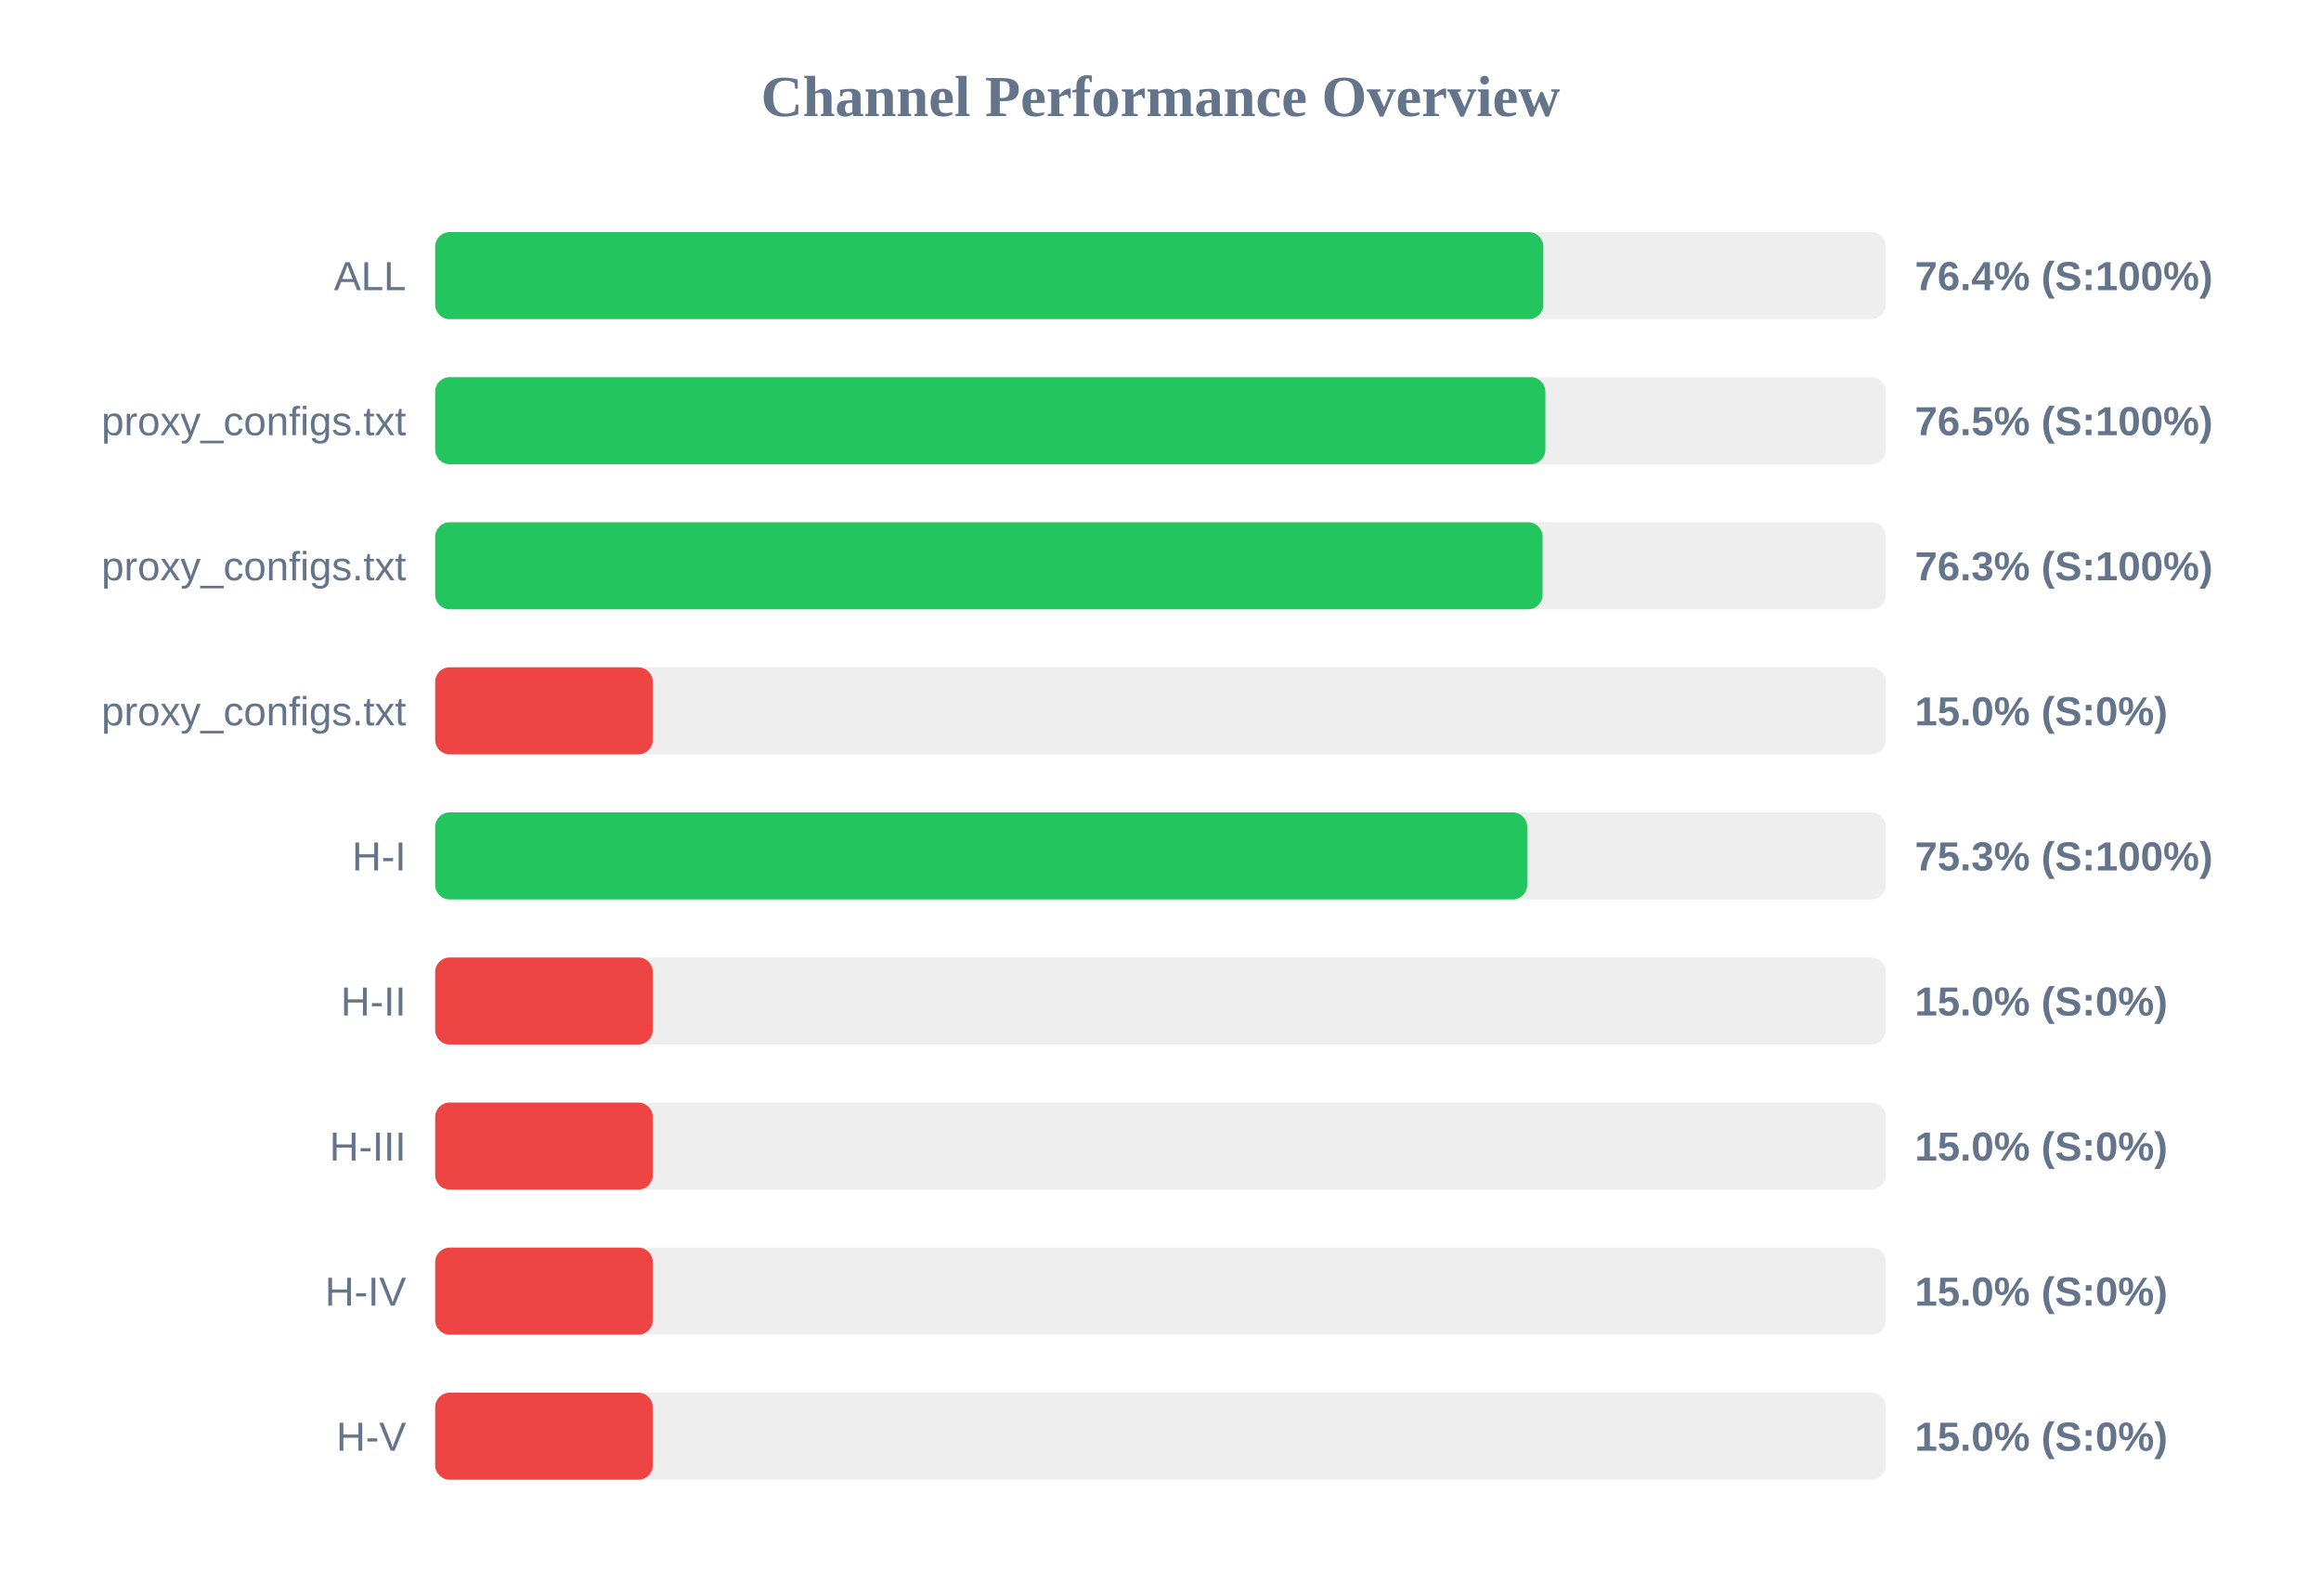
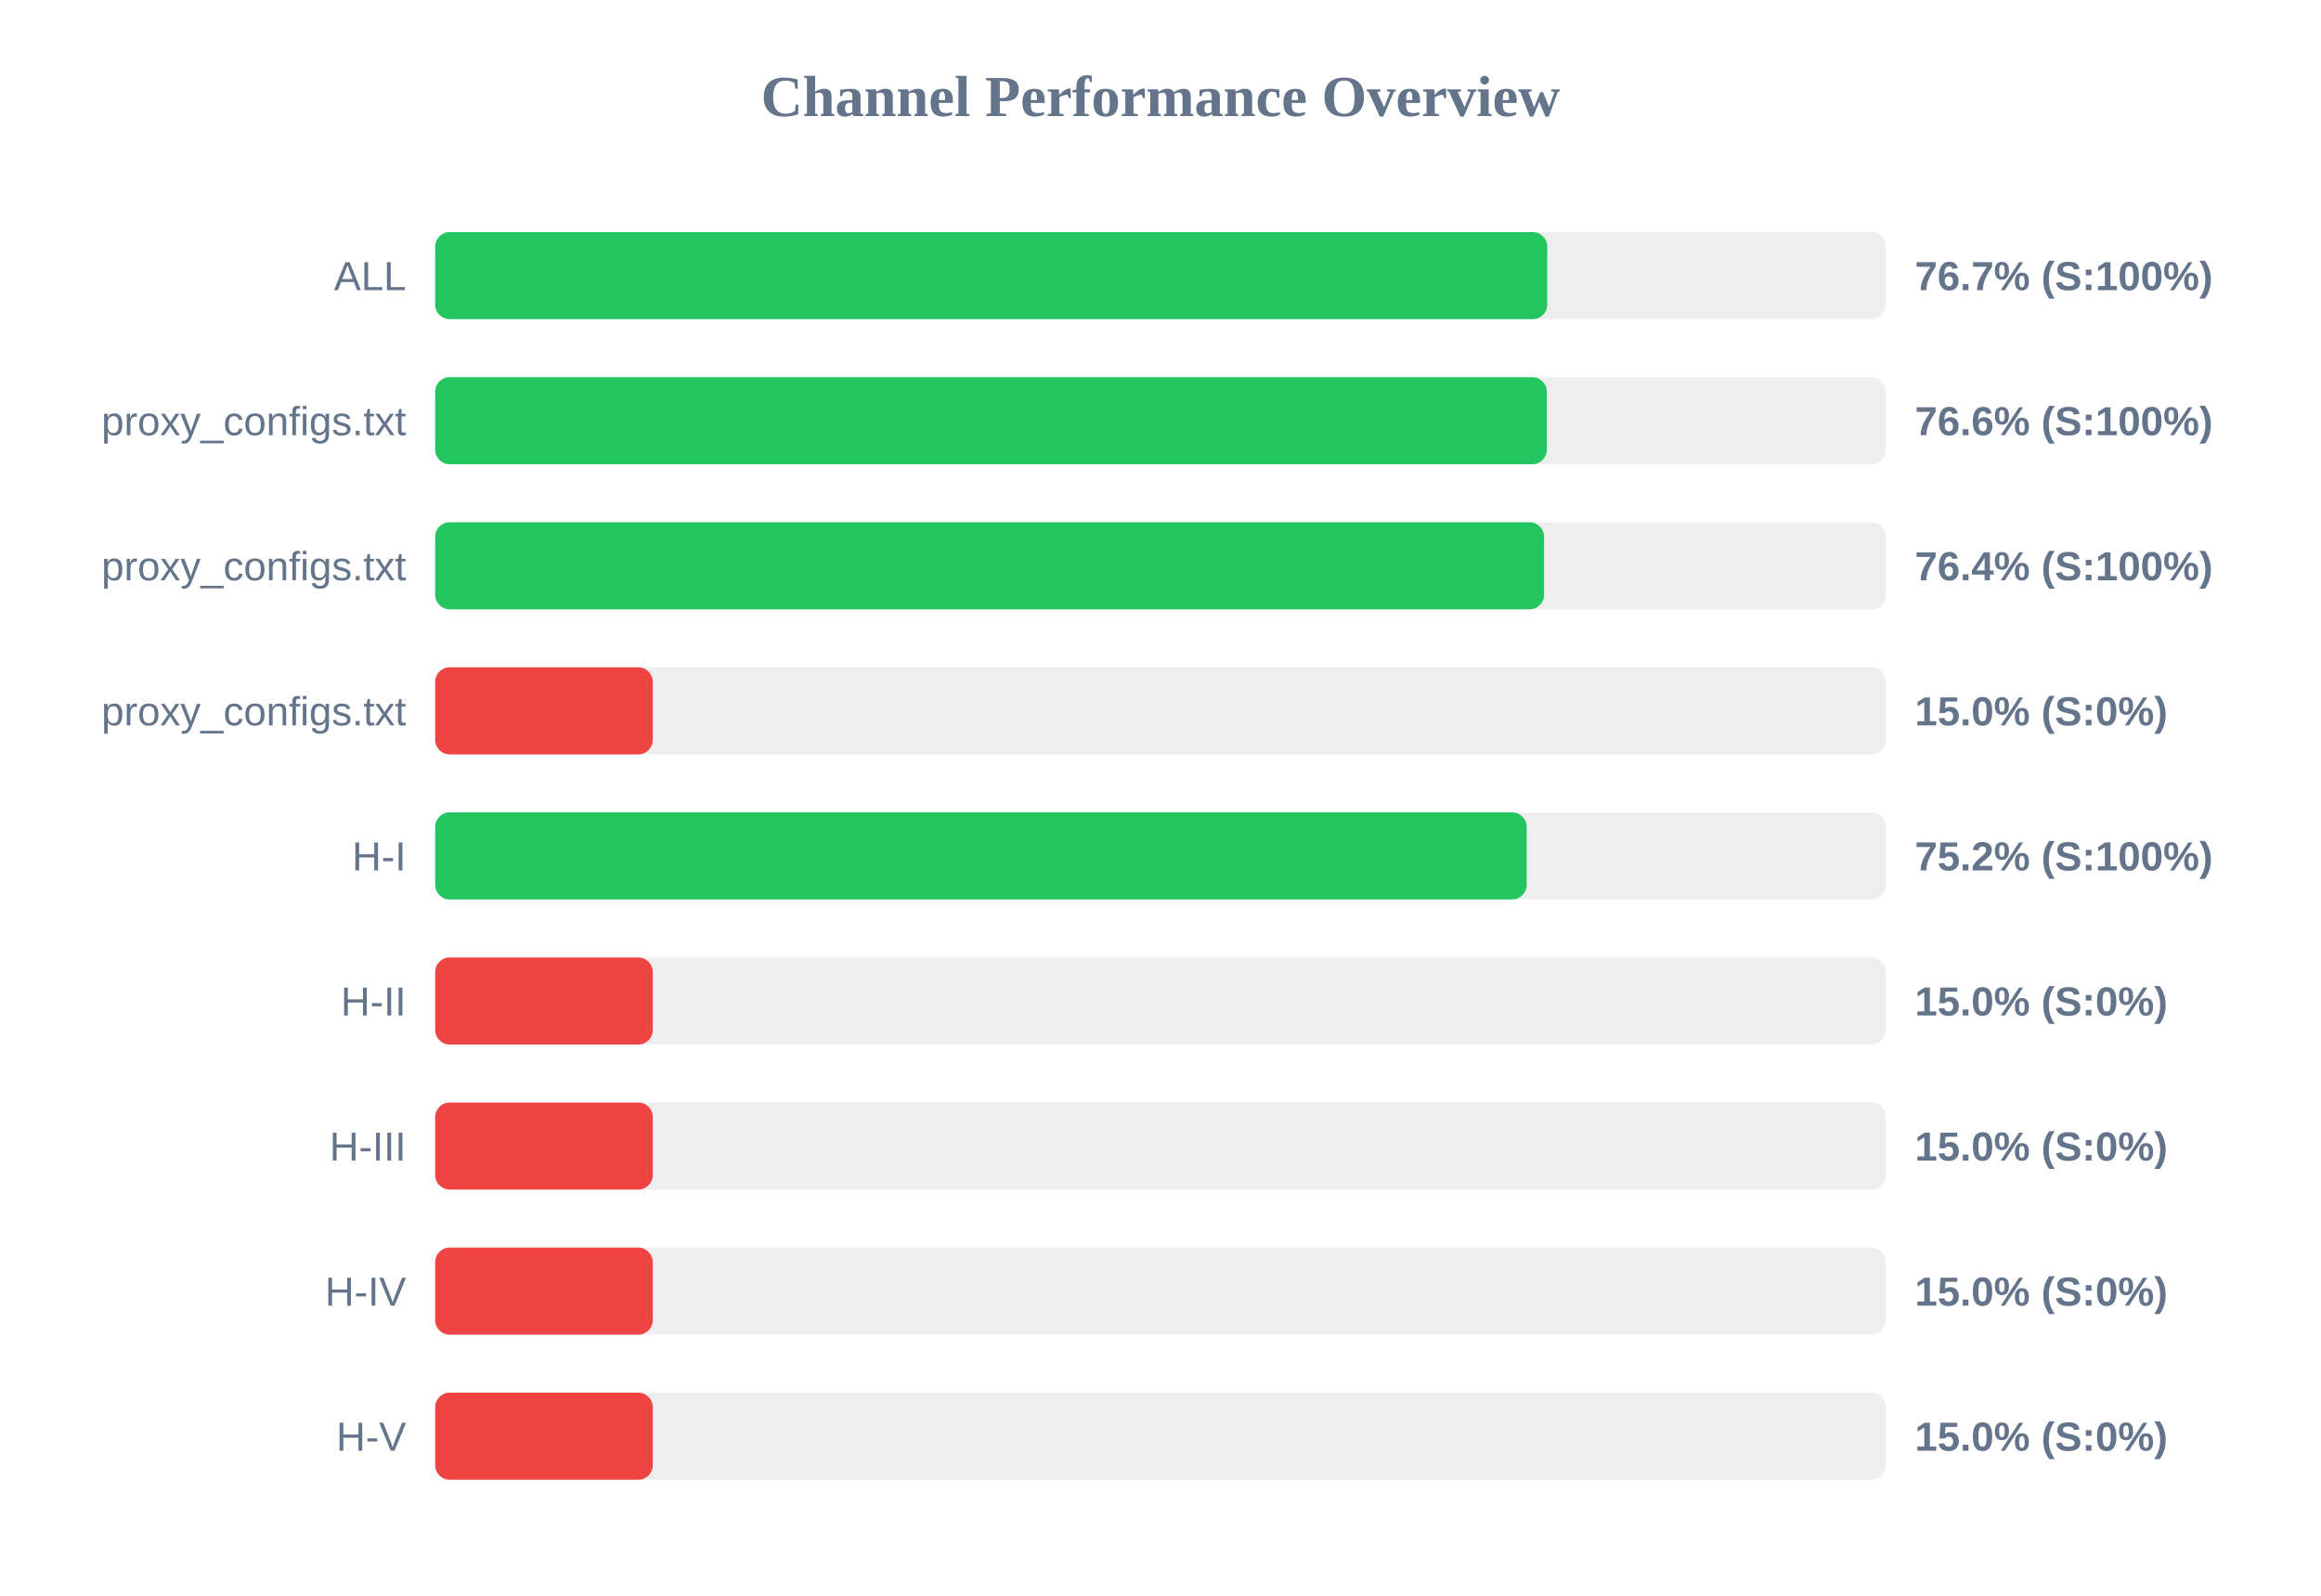
<svg xmlns="http://www.w3.org/2000/svg" width="800" height="550" version="1.1">
  <style>
        .row { font: 14px Arial; fill: #64748b; }
        .score { font: bold 14px Arial; fill: #64748b; }
    </style>
  <text x="400" y="40" text-anchor="middle" font-size="20px" font-weight="bold" fill="#64748b">Channel Performance Overview</text>
  <rect x="150" y="80" width="500" height="30" fill="#eee" rx="5" />
-   <rect x="150" y="80" width="381.95" height="30" fill="#22c55e" rx="5" />
+   <rect x="150" y="80" width="383.3" height="30" fill="#22c55e" rx="5" />
  <text x="140" y="100" text-anchor="end" class="row">ALL</text>
-   <text x="660" y="100" text-anchor="start" class="score">76.4% (S:100%)</text>
+   <text x="660" y="100" text-anchor="start" class="score">76.7% (S:100%)</text>
  <rect x="150" y="130" width="500" height="30" fill="#eee" rx="5" />
-   <rect x="150" y="130" width="382.65" height="30" fill="#22c55e" rx="5" />
+   <rect x="150" y="130" width="383.15" height="30" fill="#22c55e" rx="5" />
  <text x="140" y="150" text-anchor="end" class="row">proxy_configs.txt</text>
-   <text x="660" y="150" text-anchor="start" class="score">76.5% (S:100%)</text>
+   <text x="660" y="150" text-anchor="start" class="score">76.6% (S:100%)</text>
  <rect x="150" y="180" width="500" height="30" fill="#eee" rx="5" />
-   <rect x="150" y="180" width="381.7" height="30" fill="#22c55e" rx="5" />
+   <rect x="150" y="180" width="382.2" height="30" fill="#22c55e" rx="5" />
  <text x="140" y="200" text-anchor="end" class="row">proxy_configs.txt</text>
-   <text x="660" y="200" text-anchor="start" class="score">76.3% (S:100%)</text>
+   <text x="660" y="200" text-anchor="start" class="score">76.4% (S:100%)</text>
  <rect x="150" y="230" width="500" height="30" fill="#eee" rx="5" />
  <rect x="150" y="230" width="75.0" height="30" fill="#ef4444" rx="5" />
  <text x="140" y="250" text-anchor="end" class="row">proxy_configs.txt</text>
  <text x="660" y="250" text-anchor="start" class="score">15.0% (S:0%)</text>
  <rect x="150" y="280" width="500" height="30" fill="#eee" rx="5" />
-   <rect x="150" y="280" width="376.4" height="30" fill="#22c55e" rx="5" />
+   <rect x="150" y="280" width="376.2" height="30" fill="#22c55e" rx="5" />
  <text x="140" y="300" text-anchor="end" class="row">H-I</text>
-   <text x="660" y="300" text-anchor="start" class="score">75.3% (S:100%)</text>
+   <text x="660" y="300" text-anchor="start" class="score">75.2% (S:100%)</text>
  <rect x="150" y="330" width="500" height="30" fill="#eee" rx="5" />
  <rect x="150" y="330" width="75.0" height="30" fill="#ef4444" rx="5" />
  <text x="140" y="350" text-anchor="end" class="row">H-II</text>
  <text x="660" y="350" text-anchor="start" class="score">15.0% (S:0%)</text>
  <rect x="150" y="380" width="500" height="30" fill="#eee" rx="5" />
  <rect x="150" y="380" width="75.0" height="30" fill="#ef4444" rx="5" />
  <text x="140" y="400" text-anchor="end" class="row">H-III</text>
  <text x="660" y="400" text-anchor="start" class="score">15.0% (S:0%)</text>
  <rect x="150" y="430" width="500" height="30" fill="#eee" rx="5" />
  <rect x="150" y="430" width="75.0" height="30" fill="#ef4444" rx="5" />
  <text x="140" y="450" text-anchor="end" class="row">H-IV</text>
  <text x="660" y="450" text-anchor="start" class="score">15.0% (S:0%)</text>
  <rect x="150" y="480" width="500" height="30" fill="#eee" rx="5" />
  <rect x="150" y="480" width="75.0" height="30" fill="#ef4444" rx="5" />
  <text x="140" y="500" text-anchor="end" class="row">H-V</text>
  <text x="660" y="500" text-anchor="start" class="score">15.0% (S:0%)</text>
</svg>
